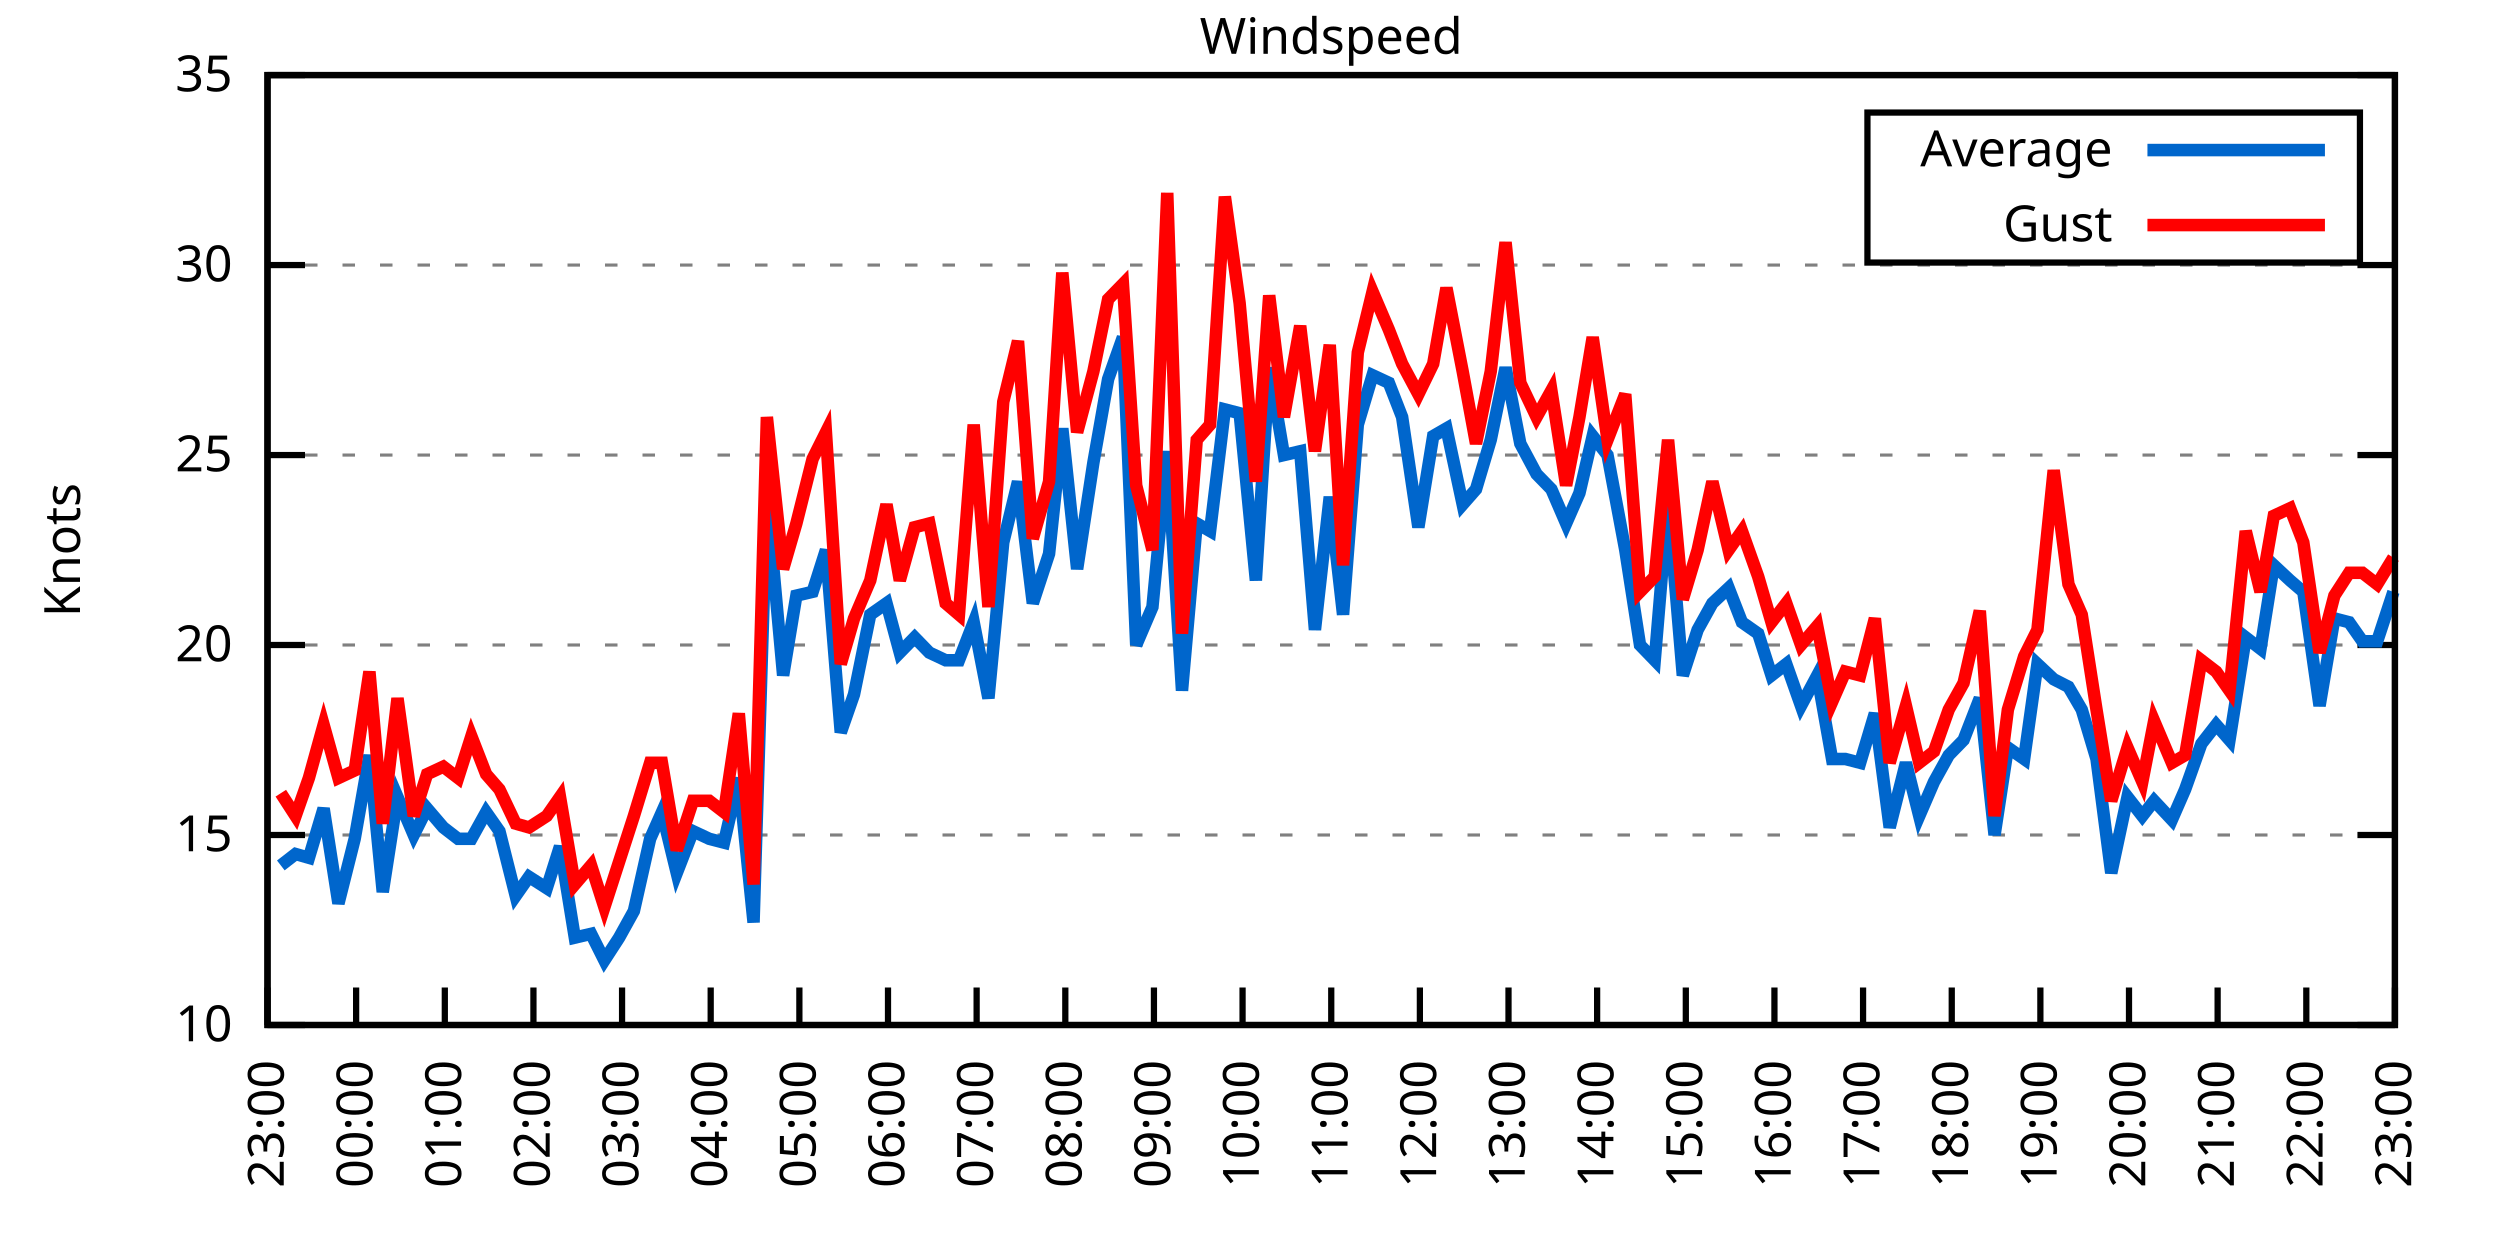
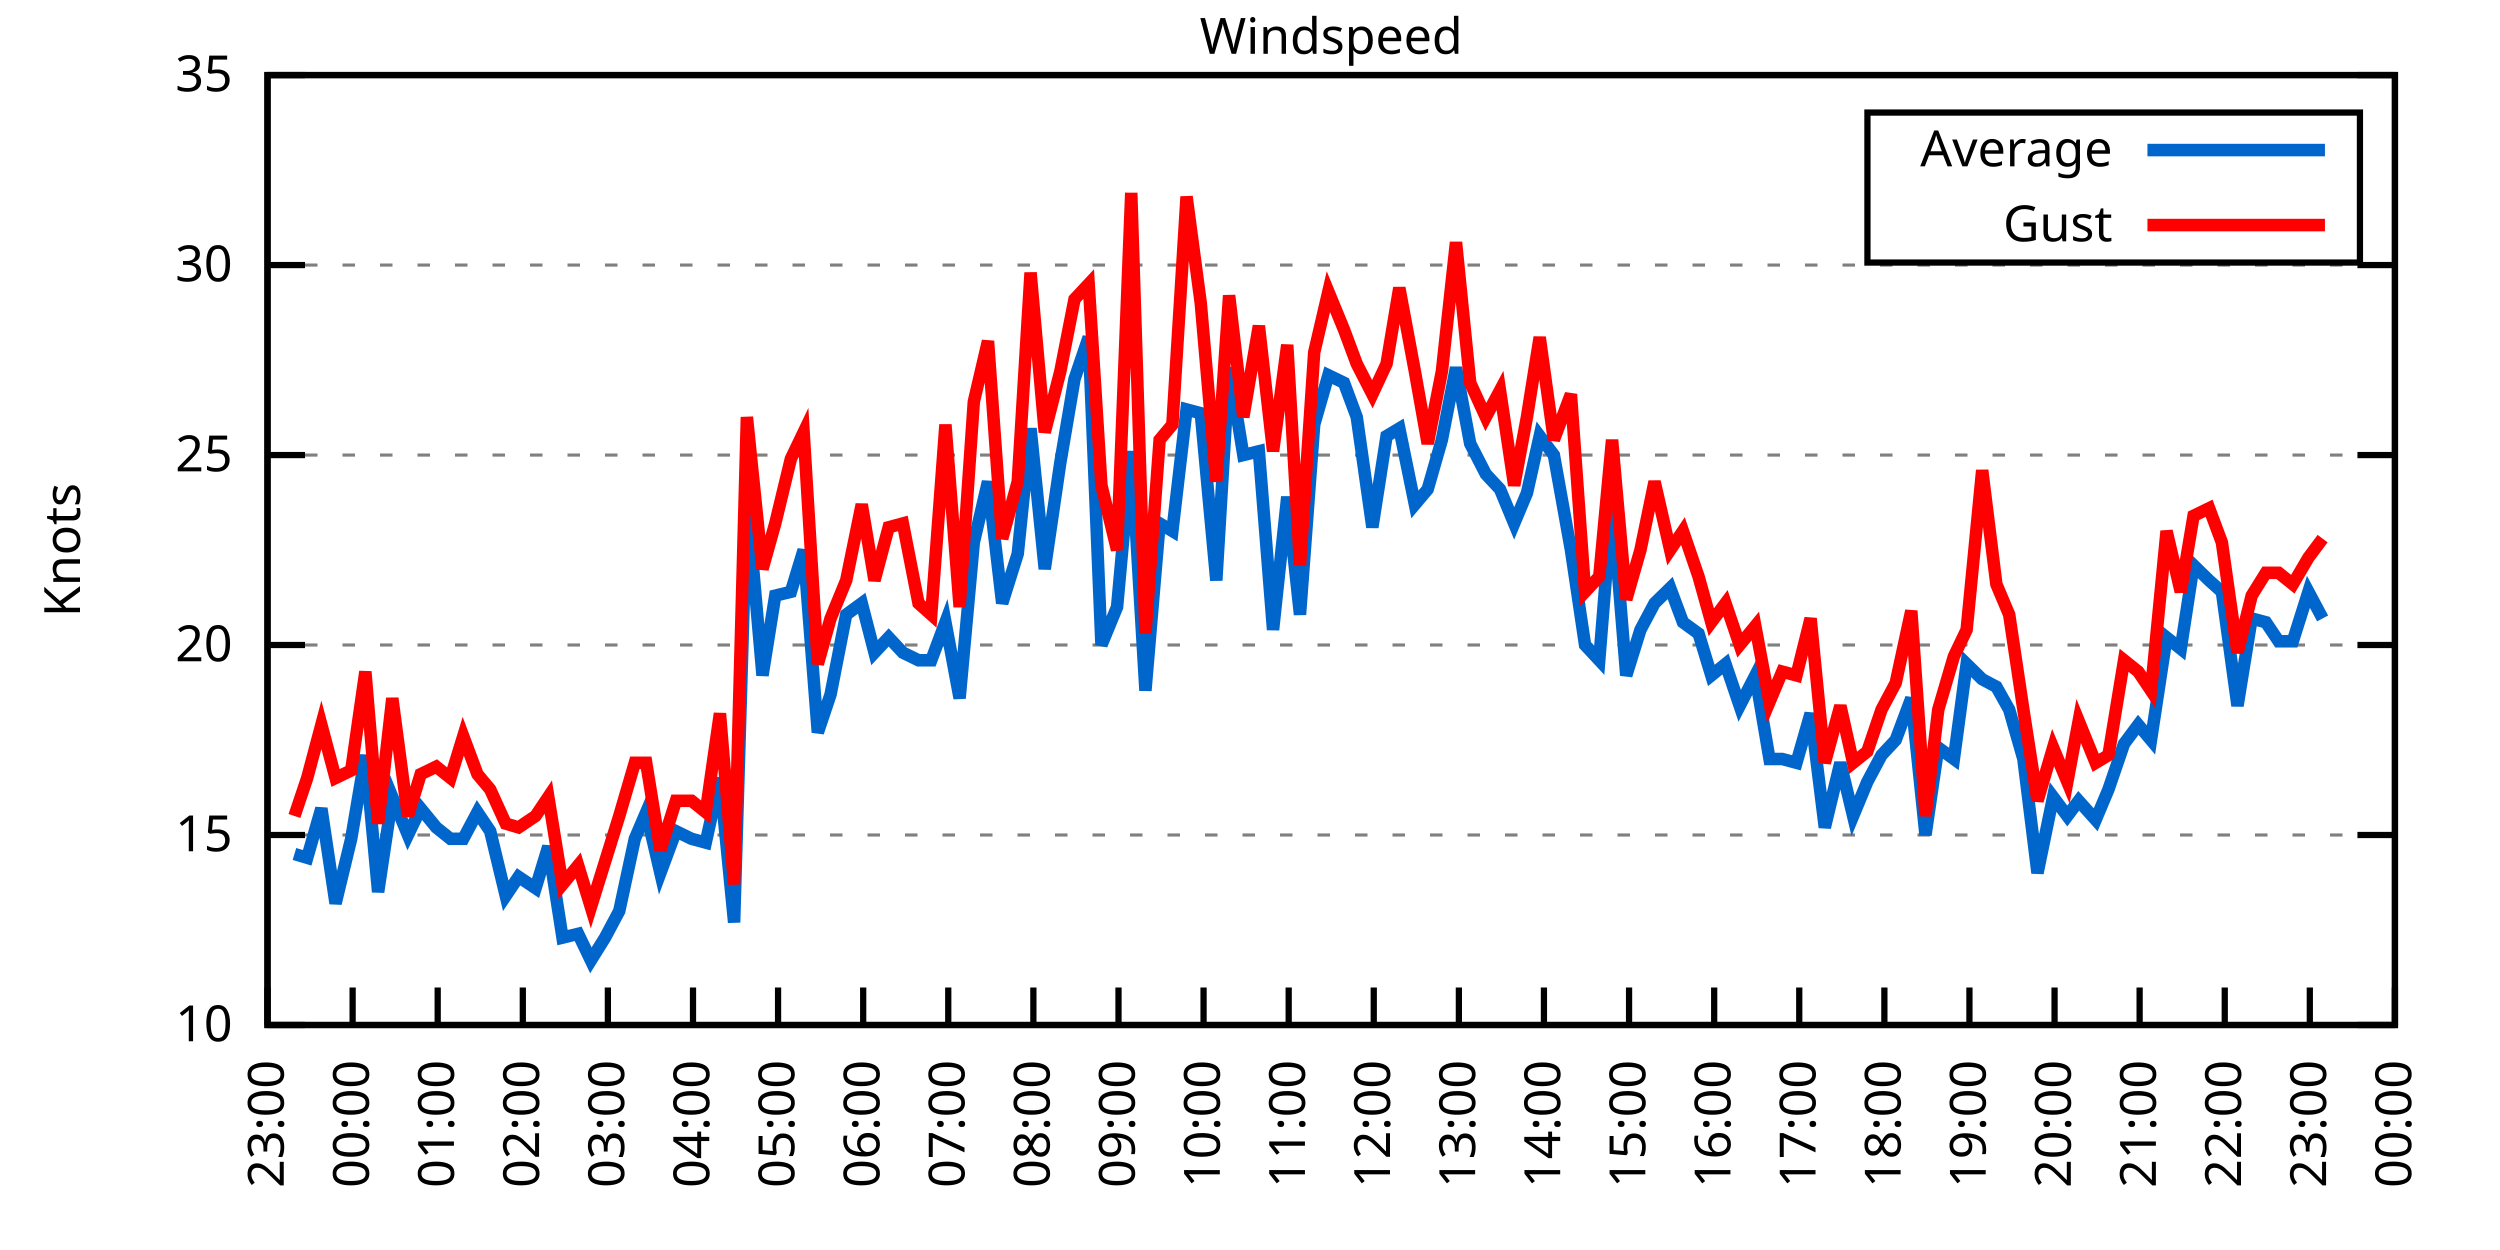
<svg xmlns="http://www.w3.org/2000/svg" xmlns:xlink="http://www.w3.org/1999/xlink" width="400" height="200" viewBox="0 0 400 200">
  <g id="gnuplot_canvas">
    <rect x="0" y="0" width="400" height="200" fill="none" />
    <defs>
      <circle id="gpDot" r="0.5" stroke-width="0.5" stroke="currentColor" />
      <path id="gpPt0" stroke-width="0.333" stroke="currentColor" d="M-1,0 h2 M0,-1 v2" />
      <path id="gpPt1" stroke-width="0.333" stroke="currentColor" d="M-1,-1 L1,1 M1,-1 L-1,1" />
      <path id="gpPt2" stroke-width="0.333" stroke="currentColor" d="M-1,0 L1,0 M0,-1 L0,1 M-1,-1 L1,1 M-1,1 L1,-1" />
      <rect id="gpPt3" stroke-width="0.333" stroke="currentColor" x="-1" y="-1" width="2" height="2" />
      <rect id="gpPt4" stroke-width="0.333" stroke="currentColor" fill="currentColor" x="-1" y="-1" width="2" height="2" />
      <circle id="gpPt5" stroke-width="0.333" stroke="currentColor" cx="0" cy="0" r="1" />
      <use xlink:href="#gpPt5" id="gpPt6" fill="currentColor" stroke="none" />
      <path id="gpPt7" stroke-width="0.333" stroke="currentColor" d="M0,-1.33 L-1.33,0.67 L1.33,0.67 z" />
      <use xlink:href="#gpPt7" id="gpPt8" fill="currentColor" stroke="none" />
      <use xlink:href="#gpPt7" id="gpPt9" stroke="currentColor" transform="rotate(180)" />
      <use xlink:href="#gpPt9" id="gpPt10" fill="currentColor" stroke="none" />
      <use xlink:href="#gpPt3" id="gpPt11" stroke="currentColor" transform="rotate(45)" />
      <use xlink:href="#gpPt11" id="gpPt12" fill="currentColor" stroke="none" />
      <path id="gpPt13" stroke-width="0.333" stroke="currentColor" d="M0,1.330 L1.265,0.411 L0.782,-1.067 L-0.782,-1.076 L-1.265,0.411 z" />
      <use xlink:href="#gpPt13" id="gpPt14" fill="currentColor" stroke="none" />
      <filter id="textbox" filterUnits="objectBoundingBox" x="0" y="0" height="1" width="1">
        <feFlood flood-color="white" flood-opacity="1" result="bgnd" />
        <feComposite in="SourceGraphic" in2="bgnd" operator="atop" />
      </filter>
      <filter id="greybox" filterUnits="objectBoundingBox" x="0" y="0" height="1" width="1">
        <feFlood flood-color="lightgrey" flood-opacity="1" result="grey" />
        <feComposite in="SourceGraphic" in2="grey" operator="atop" />
      </filter>
    </defs>
    <g fill="none" color="white" stroke="currentColor" stroke-width="1.00" stroke-linecap="butt" stroke-linejoin="miter">
</g>
    <g fill="none" color="black" stroke="currentColor" stroke-width="1.00" stroke-linecap="butt" stroke-linejoin="miter">
      <g stroke="none" shape-rendering="crispEdges">
        <polygon fill="rgb(255, 255, 255)" points="42.80,164.00 383.18,164.00 383.18,12.02 42.80,12.02 " />
      </g>
    </g>
    <g fill="none" color="black" stroke="currentColor" stroke-width="1.00" stroke-linecap="butt" stroke-linejoin="miter">
</g>
    <g fill="none" color="black" stroke="black" stroke-width="0.50" stroke-linecap="butt" stroke-linejoin="miter">
</g>
    <g fill="none" color="gray" stroke="currentColor" stroke-width="0.50" stroke-linecap="butt" stroke-linejoin="miter">
      <path stroke="gray" stroke-dasharray="2,4" class="gridline" d="M42.80,164.00 L383.19,164.00  " />
    </g>
    <g fill="none" color="gray" stroke="gray" stroke-width="1.00" stroke-linecap="butt" stroke-linejoin="miter">
</g>
    <g fill="none" color="black" stroke="currentColor" stroke-width="1.00" stroke-linecap="butt" stroke-linejoin="miter">
      <path stroke="black" d="M42.80,164.00 L48.80,164.00 M383.19,164.00 L377.19,164.00  " />
      <g transform="translate(37.20,166.60)" stroke="none" fill="black" font-family="Sans" font-size="8.00" text-anchor="end">
        <text>
          <tspan font-family="Sans"> 10</tspan>
        </text>
      </g>
    </g>
    <g fill="none" color="black" stroke="currentColor" stroke-width="1.00" stroke-linecap="butt" stroke-linejoin="miter">
</g>
    <g fill="none" color="black" stroke="black" stroke-width="0.50" stroke-linecap="butt" stroke-linejoin="miter">
</g>
    <g fill="none" color="gray" stroke="currentColor" stroke-width="0.50" stroke-linecap="butt" stroke-linejoin="miter">
      <path stroke="gray" stroke-dasharray="2,4" class="gridline" d="M42.80,133.60 L383.19,133.60  " />
    </g>
    <g fill="none" color="gray" stroke="gray" stroke-width="1.00" stroke-linecap="butt" stroke-linejoin="miter">
</g>
    <g fill="none" color="black" stroke="currentColor" stroke-width="1.00" stroke-linecap="butt" stroke-linejoin="miter">
      <path stroke="black" d="M42.80,133.60 L48.80,133.60 M383.19,133.60 L377.19,133.60  " />
      <g transform="translate(37.20,136.20)" stroke="none" fill="black" font-family="Sans" font-size="8.00" text-anchor="end">
        <text>
          <tspan font-family="Sans"> 15</tspan>
        </text>
      </g>
    </g>
    <g fill="none" color="black" stroke="currentColor" stroke-width="1.00" stroke-linecap="butt" stroke-linejoin="miter">
</g>
    <g fill="none" color="black" stroke="black" stroke-width="0.50" stroke-linecap="butt" stroke-linejoin="miter">
</g>
    <g fill="none" color="gray" stroke="currentColor" stroke-width="0.50" stroke-linecap="butt" stroke-linejoin="miter">
      <path stroke="gray" stroke-dasharray="2,4" class="gridline" d="M42.80,103.20 L383.19,103.20  " />
    </g>
    <g fill="none" color="gray" stroke="gray" stroke-width="1.00" stroke-linecap="butt" stroke-linejoin="miter">
</g>
    <g fill="none" color="black" stroke="currentColor" stroke-width="1.00" stroke-linecap="butt" stroke-linejoin="miter">
      <path stroke="black" d="M42.80,103.20 L48.80,103.20 M383.19,103.20 L377.19,103.20  " />
      <g transform="translate(37.20,105.80)" stroke="none" fill="black" font-family="Sans" font-size="8.00" text-anchor="end">
        <text>
          <tspan font-family="Sans"> 20</tspan>
        </text>
      </g>
    </g>
    <g fill="none" color="black" stroke="currentColor" stroke-width="1.00" stroke-linecap="butt" stroke-linejoin="miter">
</g>
    <g fill="none" color="black" stroke="black" stroke-width="0.50" stroke-linecap="butt" stroke-linejoin="miter">
</g>
    <g fill="none" color="gray" stroke="currentColor" stroke-width="0.50" stroke-linecap="butt" stroke-linejoin="miter">
      <path stroke="gray" stroke-dasharray="2,4" class="gridline" d="M42.80,72.81 L383.19,72.81  " />
    </g>
    <g fill="none" color="gray" stroke="gray" stroke-width="1.00" stroke-linecap="butt" stroke-linejoin="miter">
</g>
    <g fill="none" color="black" stroke="currentColor" stroke-width="1.00" stroke-linecap="butt" stroke-linejoin="miter">
      <path stroke="black" d="M42.80,72.81 L48.80,72.81 M383.19,72.81 L377.19,72.81  " />
      <g transform="translate(37.20,75.41)" stroke="none" fill="black" font-family="Sans" font-size="8.00" text-anchor="end">
        <text>
          <tspan font-family="Sans"> 25</tspan>
        </text>
      </g>
    </g>
    <g fill="none" color="black" stroke="currentColor" stroke-width="1.00" stroke-linecap="butt" stroke-linejoin="miter">
</g>
    <g fill="none" color="black" stroke="black" stroke-width="0.50" stroke-linecap="butt" stroke-linejoin="miter">
</g>
    <g fill="none" color="gray" stroke="currentColor" stroke-width="0.50" stroke-linecap="butt" stroke-linejoin="miter">
      <path stroke="gray" stroke-dasharray="2,4" class="gridline" d="M42.80,42.41 L383.19,42.41  " />
    </g>
    <g fill="none" color="gray" stroke="gray" stroke-width="1.00" stroke-linecap="butt" stroke-linejoin="miter">
</g>
    <g fill="none" color="black" stroke="currentColor" stroke-width="1.00" stroke-linecap="butt" stroke-linejoin="miter">
      <path stroke="black" d="M42.80,42.41 L48.80,42.41 M383.19,42.41 L377.19,42.41  " />
      <g transform="translate(37.20,45.01)" stroke="none" fill="black" font-family="Sans" font-size="8.00" text-anchor="end">
        <text>
          <tspan font-family="Sans"> 30</tspan>
        </text>
      </g>
    </g>
    <g fill="none" color="black" stroke="currentColor" stroke-width="1.00" stroke-linecap="butt" stroke-linejoin="miter">
</g>
    <g fill="none" color="black" stroke="black" stroke-width="0.50" stroke-linecap="butt" stroke-linejoin="miter">
</g>
    <g fill="none" color="gray" stroke="currentColor" stroke-width="0.50" stroke-linecap="butt" stroke-linejoin="miter">
      <path stroke="gray" stroke-dasharray="2,4" class="gridline" d="M42.80,12.01 L383.19,12.01  " />
    </g>
    <g fill="none" color="gray" stroke="gray" stroke-width="1.00" stroke-linecap="butt" stroke-linejoin="miter">
</g>
    <g fill="none" color="black" stroke="currentColor" stroke-width="1.00" stroke-linecap="butt" stroke-linejoin="miter">
      <path stroke="black" d="M42.80,12.01 L48.80,12.01 M383.19,12.01 L377.19,12.01  " />
      <g transform="translate(37.20,14.61)" stroke="none" fill="black" font-family="Sans" font-size="8.00" text-anchor="end">
        <text>
          <tspan font-family="Sans"> 35</tspan>
        </text>
      </g>
    </g>
    <g fill="none" color="black" stroke="currentColor" stroke-width="1.00" stroke-linecap="butt" stroke-linejoin="miter">
      <path stroke="black" d="M42.80,164.00 L42.80,158.00  " />
      <g transform="translate(45.40,169.60) rotate(270.00)" stroke="none" fill="black" font-family="Sans" font-size="8.00" text-anchor="end">
        <text>
          <tspan font-family="Sans">23:00</tspan>
        </text>
      </g>
    </g>
    <g fill="none" color="black" stroke="currentColor" stroke-width="1.00" stroke-linecap="butt" stroke-linejoin="miter">
-       <path stroke="black" d="M56.98,164.00 L56.98,158.00  " />
-       <g transform="translate(59.58,169.60) rotate(270.00)" stroke="none" fill="black" font-family="Sans" font-size="8.00" text-anchor="end">
+       <path stroke="black" d="M56.42,164.00 L56.42,158.00  " />
+       <g transform="translate(59.02,169.60) rotate(270.00)" stroke="none" fill="black" font-family="Sans" font-size="8.00" text-anchor="end">
        <text>
          <tspan font-family="Sans">00:00</tspan>
        </text>
      </g>
    </g>
    <g fill="none" color="black" stroke="currentColor" stroke-width="1.00" stroke-linecap="butt" stroke-linejoin="miter">
-       <path stroke="black" d="M71.17,164.00 L71.17,158.00  " />
-       <g transform="translate(73.77,169.60) rotate(270.00)" stroke="none" fill="black" font-family="Sans" font-size="8.00" text-anchor="end">
+       <path stroke="black" d="M70.03,164.00 L70.03,158.00  " />
+       <g transform="translate(72.63,169.60) rotate(270.00)" stroke="none" fill="black" font-family="Sans" font-size="8.00" text-anchor="end">
        <text>
          <tspan font-family="Sans">01:00</tspan>
        </text>
      </g>
    </g>
    <g fill="none" color="black" stroke="currentColor" stroke-width="1.00" stroke-linecap="butt" stroke-linejoin="miter">
-       <path stroke="black" d="M85.35,164.00 L85.35,158.00  " />
-       <g transform="translate(87.95,169.60) rotate(270.00)" stroke="none" fill="black" font-family="Sans" font-size="8.00" text-anchor="end">
+       <path stroke="black" d="M83.65,164.00 L83.65,158.00  " />
+       <g transform="translate(86.25,169.60) rotate(270.00)" stroke="none" fill="black" font-family="Sans" font-size="8.00" text-anchor="end">
        <text>
          <tspan font-family="Sans">02:00</tspan>
        </text>
      </g>
    </g>
    <g fill="none" color="black" stroke="currentColor" stroke-width="1.00" stroke-linecap="butt" stroke-linejoin="miter">
-       <path stroke="black" d="M99.53,164.00 L99.53,158.00  " />
-       <g transform="translate(102.13,169.60) rotate(270.00)" stroke="none" fill="black" font-family="Sans" font-size="8.00" text-anchor="end">
+       <path stroke="black" d="M97.26,164.00 L97.26,158.00  " />
+       <g transform="translate(99.86,169.60) rotate(270.00)" stroke="none" fill="black" font-family="Sans" font-size="8.00" text-anchor="end">
        <text>
          <tspan font-family="Sans">03:00</tspan>
        </text>
      </g>
    </g>
    <g fill="none" color="black" stroke="currentColor" stroke-width="1.00" stroke-linecap="butt" stroke-linejoin="miter">
-       <path stroke="black" d="M113.71,164.00 L113.71,158.00  " />
-       <g transform="translate(116.31,169.60) rotate(270.00)" stroke="none" fill="black" font-family="Sans" font-size="8.00" text-anchor="end">
+       <path stroke="black" d="M110.88,164.00 L110.88,158.00  " />
+       <g transform="translate(113.48,169.60) rotate(270.00)" stroke="none" fill="black" font-family="Sans" font-size="8.00" text-anchor="end">
        <text>
          <tspan font-family="Sans">04:00</tspan>
        </text>
      </g>
    </g>
    <g fill="none" color="black" stroke="currentColor" stroke-width="1.00" stroke-linecap="butt" stroke-linejoin="miter">
-       <path stroke="black" d="M127.90,164.00 L127.90,158.00  " />
-       <g transform="translate(130.50,169.60) rotate(270.00)" stroke="none" fill="black" font-family="Sans" font-size="8.00" text-anchor="end">
+       <path stroke="black" d="M124.49,164.00 L124.49,158.00  " />
+       <g transform="translate(127.09,169.60) rotate(270.00)" stroke="none" fill="black" font-family="Sans" font-size="8.00" text-anchor="end">
        <text>
          <tspan font-family="Sans">05:00</tspan>
        </text>
      </g>
    </g>
    <g fill="none" color="black" stroke="currentColor" stroke-width="1.00" stroke-linecap="butt" stroke-linejoin="miter">
-       <path stroke="black" d="M142.08,164.00 L142.08,158.00  " />
-       <g transform="translate(144.68,169.60) rotate(270.00)" stroke="none" fill="black" font-family="Sans" font-size="8.00" text-anchor="end">
+       <path stroke="black" d="M138.11,164.00 L138.11,158.00  " />
+       <g transform="translate(140.71,169.60) rotate(270.00)" stroke="none" fill="black" font-family="Sans" font-size="8.00" text-anchor="end">
        <text>
          <tspan font-family="Sans">06:00</tspan>
        </text>
      </g>
    </g>
    <g fill="none" color="black" stroke="currentColor" stroke-width="1.00" stroke-linecap="butt" stroke-linejoin="miter">
-       <path stroke="black" d="M156.26,164.00 L156.26,158.00  " />
-       <g transform="translate(158.86,169.60) rotate(270.00)" stroke="none" fill="black" font-family="Sans" font-size="8.00" text-anchor="end">
+       <path stroke="black" d="M151.72,164.00 L151.72,158.00  " />
+       <g transform="translate(154.32,169.60) rotate(270.00)" stroke="none" fill="black" font-family="Sans" font-size="8.00" text-anchor="end">
        <text>
          <tspan font-family="Sans">07:00</tspan>
        </text>
      </g>
    </g>
    <g fill="none" color="black" stroke="currentColor" stroke-width="1.00" stroke-linecap="butt" stroke-linejoin="miter">
-       <path stroke="black" d="M170.45,164.00 L170.45,158.00  " />
-       <g transform="translate(173.05,169.60) rotate(270.00)" stroke="none" fill="black" font-family="Sans" font-size="8.00" text-anchor="end">
+       <path stroke="black" d="M165.34,164.00 L165.34,158.00  " />
+       <g transform="translate(167.94,169.60) rotate(270.00)" stroke="none" fill="black" font-family="Sans" font-size="8.00" text-anchor="end">
        <text>
          <tspan font-family="Sans">08:00</tspan>
        </text>
      </g>
    </g>
    <g fill="none" color="black" stroke="currentColor" stroke-width="1.00" stroke-linecap="butt" stroke-linejoin="miter">
-       <path stroke="black" d="M184.63,164.00 L184.63,158.00  " />
-       <g transform="translate(187.23,169.60) rotate(270.00)" stroke="none" fill="black" font-family="Sans" font-size="8.00" text-anchor="end">
+       <path stroke="black" d="M178.96,164.00 L178.96,158.00  " />
+       <g transform="translate(181.56,169.60) rotate(270.00)" stroke="none" fill="black" font-family="Sans" font-size="8.00" text-anchor="end">
        <text>
          <tspan font-family="Sans">09:00</tspan>
        </text>
      </g>
    </g>
    <g fill="none" color="black" stroke="currentColor" stroke-width="1.00" stroke-linecap="butt" stroke-linejoin="miter">
-       <path stroke="black" d="M198.81,164.00 L198.81,158.00  " />
-       <g transform="translate(201.41,169.60) rotate(270.00)" stroke="none" fill="black" font-family="Sans" font-size="8.00" text-anchor="end">
+       <path stroke="black" d="M192.57,164.00 L192.57,158.00  " />
+       <g transform="translate(195.17,169.60) rotate(270.00)" stroke="none" fill="black" font-family="Sans" font-size="8.00" text-anchor="end">
        <text>
          <tspan font-family="Sans">10:00</tspan>
        </text>
      </g>
    </g>
    <g fill="none" color="black" stroke="currentColor" stroke-width="1.00" stroke-linecap="butt" stroke-linejoin="miter">
-       <path stroke="black" d="M213.00,164.00 L213.00,158.00  " />
-       <g transform="translate(215.60,169.60) rotate(270.00)" stroke="none" fill="black" font-family="Sans" font-size="8.00" text-anchor="end">
+       <path stroke="black" d="M206.19,164.00 L206.19,158.00  " />
+       <g transform="translate(208.79,169.60) rotate(270.00)" stroke="none" fill="black" font-family="Sans" font-size="8.00" text-anchor="end">
        <text>
          <tspan font-family="Sans">11:00</tspan>
        </text>
      </g>
    </g>
    <g fill="none" color="black" stroke="currentColor" stroke-width="1.00" stroke-linecap="butt" stroke-linejoin="miter">
-       <path stroke="black" d="M227.18,164.00 L227.18,158.00  " />
-       <g transform="translate(229.78,169.60) rotate(270.00)" stroke="none" fill="black" font-family="Sans" font-size="8.00" text-anchor="end">
+       <path stroke="black" d="M219.80,164.00 L219.80,158.00  " />
+       <g transform="translate(222.40,169.60) rotate(270.00)" stroke="none" fill="black" font-family="Sans" font-size="8.00" text-anchor="end">
        <text>
          <tspan font-family="Sans">12:00</tspan>
        </text>
      </g>
    </g>
    <g fill="none" color="black" stroke="currentColor" stroke-width="1.00" stroke-linecap="butt" stroke-linejoin="miter">
-       <path stroke="black" d="M241.36,164.00 L241.36,158.00  " />
-       <g transform="translate(243.96,169.60) rotate(270.00)" stroke="none" fill="black" font-family="Sans" font-size="8.00" text-anchor="end">
+       <path stroke="black" d="M233.42,164.00 L233.42,158.00  " />
+       <g transform="translate(236.02,169.60) rotate(270.00)" stroke="none" fill="black" font-family="Sans" font-size="8.00" text-anchor="end">
        <text>
          <tspan font-family="Sans">13:00</tspan>
        </text>
      </g>
    </g>
    <g fill="none" color="black" stroke="currentColor" stroke-width="1.00" stroke-linecap="butt" stroke-linejoin="miter">
-       <path stroke="black" d="M255.54,164.00 L255.54,158.00  " />
-       <g transform="translate(258.14,169.60) rotate(270.00)" stroke="none" fill="black" font-family="Sans" font-size="8.00" text-anchor="end">
+       <path stroke="black" d="M247.03,164.00 L247.03,158.00  " />
+       <g transform="translate(249.63,169.60) rotate(270.00)" stroke="none" fill="black" font-family="Sans" font-size="8.00" text-anchor="end">
        <text>
          <tspan font-family="Sans">14:00</tspan>
        </text>
      </g>
    </g>
    <g fill="none" color="black" stroke="currentColor" stroke-width="1.00" stroke-linecap="butt" stroke-linejoin="miter">
-       <path stroke="black" d="M269.73,164.00 L269.73,158.00  " />
-       <g transform="translate(272.33,169.60) rotate(270.00)" stroke="none" fill="black" font-family="Sans" font-size="8.00" text-anchor="end">
+       <path stroke="black" d="M260.65,164.00 L260.65,158.00  " />
+       <g transform="translate(263.25,169.60) rotate(270.00)" stroke="none" fill="black" font-family="Sans" font-size="8.00" text-anchor="end">
        <text>
          <tspan font-family="Sans">15:00</tspan>
        </text>
      </g>
    </g>
    <g fill="none" color="black" stroke="currentColor" stroke-width="1.00" stroke-linecap="butt" stroke-linejoin="miter">
-       <path stroke="black" d="M283.91,164.00 L283.91,158.00  " />
-       <g transform="translate(286.51,169.60) rotate(270.00)" stroke="none" fill="black" font-family="Sans" font-size="8.00" text-anchor="end">
+       <path stroke="black" d="M274.27,164.00 L274.27,158.00  " />
+       <g transform="translate(276.87,169.60) rotate(270.00)" stroke="none" fill="black" font-family="Sans" font-size="8.00" text-anchor="end">
        <text>
          <tspan font-family="Sans">16:00</tspan>
        </text>
      </g>
    </g>
    <g fill="none" color="black" stroke="currentColor" stroke-width="1.00" stroke-linecap="butt" stroke-linejoin="miter">
-       <path stroke="black" d="M298.09,164.00 L298.09,158.00  " />
-       <g transform="translate(300.69,169.60) rotate(270.00)" stroke="none" fill="black" font-family="Sans" font-size="8.00" text-anchor="end">
+       <path stroke="black" d="M287.88,164.00 L287.88,158.00  " />
+       <g transform="translate(290.48,169.60) rotate(270.00)" stroke="none" fill="black" font-family="Sans" font-size="8.00" text-anchor="end">
        <text>
          <tspan font-family="Sans">17:00</tspan>
        </text>
      </g>
    </g>
    <g fill="none" color="black" stroke="currentColor" stroke-width="1.00" stroke-linecap="butt" stroke-linejoin="miter">
-       <path stroke="black" d="M312.28,164.00 L312.28,158.00  " />
-       <g transform="translate(314.88,169.60) rotate(270.00)" stroke="none" fill="black" font-family="Sans" font-size="8.00" text-anchor="end">
+       <path stroke="black" d="M301.50,164.00 L301.50,158.00  " />
+       <g transform="translate(304.10,169.60) rotate(270.00)" stroke="none" fill="black" font-family="Sans" font-size="8.00" text-anchor="end">
        <text>
          <tspan font-family="Sans">18:00</tspan>
        </text>
      </g>
    </g>
    <g fill="none" color="black" stroke="currentColor" stroke-width="1.00" stroke-linecap="butt" stroke-linejoin="miter">
-       <path stroke="black" d="M326.46,164.00 L326.46,158.00  " />
-       <g transform="translate(329.06,169.60) rotate(270.00)" stroke="none" fill="black" font-family="Sans" font-size="8.00" text-anchor="end">
+       <path stroke="black" d="M315.11,164.00 L315.11,158.00  " />
+       <g transform="translate(317.71,169.60) rotate(270.00)" stroke="none" fill="black" font-family="Sans" font-size="8.00" text-anchor="end">
        <text>
          <tspan font-family="Sans">19:00</tspan>
        </text>
      </g>
    </g>
    <g fill="none" color="black" stroke="currentColor" stroke-width="1.00" stroke-linecap="butt" stroke-linejoin="miter">
-       <path stroke="black" d="M340.64,164.00 L340.64,158.00  " />
-       <g transform="translate(343.24,169.60) rotate(270.00)" stroke="none" fill="black" font-family="Sans" font-size="8.00" text-anchor="end">
+       <path stroke="black" d="M328.73,164.00 L328.73,158.00  " />
+       <g transform="translate(331.33,169.60) rotate(270.00)" stroke="none" fill="black" font-family="Sans" font-size="8.00" text-anchor="end">
        <text>
          <tspan font-family="Sans">20:00</tspan>
        </text>
      </g>
    </g>
    <g fill="none" color="black" stroke="currentColor" stroke-width="1.00" stroke-linecap="butt" stroke-linejoin="miter">
-       <path stroke="black" d="M354.82,164.00 L354.82,158.00  " />
-       <g transform="translate(357.42,169.60) rotate(270.00)" stroke="none" fill="black" font-family="Sans" font-size="8.00" text-anchor="end">
+       <path stroke="black" d="M342.34,164.00 L342.34,158.00  " />
+       <g transform="translate(344.94,169.60) rotate(270.00)" stroke="none" fill="black" font-family="Sans" font-size="8.00" text-anchor="end">
        <text>
          <tspan font-family="Sans">21:00</tspan>
        </text>
      </g>
    </g>
    <g fill="none" color="black" stroke="currentColor" stroke-width="1.00" stroke-linecap="butt" stroke-linejoin="miter">
-       <path stroke="black" d="M369.01,164.00 L369.01,158.00  " />
-       <g transform="translate(371.61,169.60) rotate(270.00)" stroke="none" fill="black" font-family="Sans" font-size="8.00" text-anchor="end">
+       <path stroke="black" d="M355.96,164.00 L355.96,158.00  " />
+       <g transform="translate(358.56,169.60) rotate(270.00)" stroke="none" fill="black" font-family="Sans" font-size="8.00" text-anchor="end">
        <text>
          <tspan font-family="Sans">22:00</tspan>
+         </text>
+       </g>
+     </g>
+     <g fill="none" color="black" stroke="currentColor" stroke-width="1.00" stroke-linecap="butt" stroke-linejoin="miter">
+       <path stroke="black" d="M369.57,164.00 L369.57,158.00  " />
+       <g transform="translate(372.17,169.60) rotate(270.00)" stroke="none" fill="black" font-family="Sans" font-size="8.00" text-anchor="end">
+         <text>
+           <tspan font-family="Sans">23:00</tspan>
        </text>
      </g>
    </g>
    <g fill="none" color="black" stroke="currentColor" stroke-width="1.00" stroke-linecap="butt" stroke-linejoin="miter">
      <path stroke="black" d="M383.19,164.00 L383.19,158.00  " />
      <g transform="translate(385.79,169.60) rotate(270.00)" stroke="none" fill="black" font-family="Sans" font-size="8.00" text-anchor="end">
        <text>
-           <tspan font-family="Sans">23:00</tspan>
+           <tspan font-family="Sans">00:00</tspan>
        </text>
      </g>
    </g>
    <g fill="none" color="black" stroke="currentColor" stroke-width="1.00" stroke-linecap="butt" stroke-linejoin="miter">
</g>
    <g fill="none" color="black" stroke="currentColor" stroke-width="1.00" stroke-linecap="butt" stroke-linejoin="miter">
      <path stroke="black" d="M42.80,12.01 L42.80,164.00 L383.19,164.00 L383.19,12.01 L42.80,12.01 Z  " />
    </g>
    <g fill="none" color="black" stroke="currentColor" stroke-width="1.00" stroke-linecap="butt" stroke-linejoin="miter">
</g>
    <g fill="none" color="black" stroke="currentColor" stroke-width="1.00" stroke-linecap="butt" stroke-linejoin="miter">
      <path stroke="black" d="M298.79,42.01 L298.79,18.01 L377.59,18.01 L377.59,42.01 L298.79,42.01 Z  " />
    </g>
    <g id="Windspeed_plot_1">
      <g fill="none" color="white" stroke="black" stroke-width="2.00" stroke-linecap="butt" stroke-linejoin="miter">
</g>
      <g fill="none" color="black" stroke="currentColor" stroke-width="2.00" stroke-linecap="butt" stroke-linejoin="miter">
        <g transform="translate(337.99,26.61)" stroke="none" fill="black" font-family="Sans" font-size="8.00" text-anchor="end">
          <text>
            <tspan font-family="Sans">Average</tspan>
          </text>
        </g>
      </g>
      <g fill="none" color="black" stroke="currentColor" stroke-width="2.00" stroke-linecap="butt" stroke-linejoin="miter">
-         <path stroke="rgb(  0, 102, 204)" d="M343.59,24.01 L371.99,24.01 M44.93,138.47 L47.29,136.64 L49.42,137.25 L51.78,129.35 L54.15,144.55 L56.75,134.21   L59.11,120.83 L61.24,142.72 L63.60,127.52 L66.20,133.60 L68.33,129.35 L70.93,132.39 L73.29,134.21 L75.42,134.21   L77.78,129.95 L79.91,132.99 L82.51,143.33 L84.64,140.29 L87.48,142.11 L89.60,135.43 L91.97,150.02 L94.57,149.41   L96.70,153.66 L99.06,150.02 L101.42,145.76 L104.02,134.21 L105.91,129.95 L108.28,139.68 L110.88,132.99 L113.48,134.21   L115.84,134.82 L118.21,124.48 L120.57,147.59 L122.70,79.49 L125.30,108.07 L127.42,95.30 L130.02,94.69 L132.15,88.00   L134.52,117.19 L136.64,111.11 L139.24,98.34 L141.84,96.52 L143.97,104.42 L146.34,101.99 L148.70,104.42 L151.30,105.64   L153.43,105.64 L155.79,99.56 L158.15,111.72 L160.52,86.79 L162.88,77.06 L165.25,96.52 L167.85,88.61 L169.97,68.55   L172.34,91.04 L174.94,74.02 L177.30,60.65 L179.67,53.96 L181.79,103.20 L184.39,97.12 L186.76,72.20 L189.12,110.50   L191.48,83.75 L193.61,84.97 L195.98,65.51 L198.34,66.12 L200.94,92.87 L203.07,58.82 L205.43,72.81 L208.03,72.20   L210.39,100.77 L212.76,79.49 L214.89,98.34 L217.25,67.94 L219.61,60.04 L222.21,61.25 L224.34,66.73 L226.94,84.36   L229.31,69.77 L231.43,68.55 L234.03,80.71 L236.16,78.28 L238.52,70.37 L240.89,58.82 L243.25,70.98 L245.85,75.85   L248.22,78.28 L250.58,83.75 L252.71,78.89 L254.83,69.77 L257.20,72.81 L260.04,88.00 L262.40,103.20 L264.76,105.64   L266.89,80.10 L269.25,108.07 L271.62,100.77 L273.98,96.52 L276.58,94.08 L278.71,99.56 L281.31,101.38 L283.44,108.07   L285.80,106.24 L288.16,112.93 L290.76,108.07 L293.13,121.44 L295.26,121.44 L297.62,122.05 L299.98,114.15 L302.35,132.39   L304.95,122.05 L307.08,130.56 L309.44,125.09 L311.80,120.83 L314.17,118.40 L316.77,111.72 L319.13,133.60 L321.26,119.62   L323.86,121.44 L325.99,106.24 L328.59,108.68 L330.95,109.89 L333.08,113.54 L335.44,121.44 L337.80,139.68 L340.40,127.52   L342.77,130.56 L344.66,128.13 L347.50,131.17 L349.62,126.31 L352.22,119.01 L354.59,115.97 L356.72,118.40 L359.32,101.99   L361.68,103.81 L363.81,90.44 L366.41,92.87 L368.53,94.69 L371.13,112.93 L373.50,98.95 L375.86,99.56 L377.99,102.60   L380.35,102.60 L382.95,94.69  " />
+         <path stroke="rgb(  0, 102, 204)" d="M343.59,24.01 L371.99,24.01 M47.11,136.64 L49.15,137.25 L51.42,129.35 L53.69,144.55 L56.19,134.21 L58.46,120.83   L60.50,142.72 L62.77,127.52 L65.27,133.60 L67.31,129.35 L69.80,132.39 L72.07,134.21 L74.12,134.21 L76.39,129.95   L78.43,132.99 L80.92,143.33 L82.97,140.29 L85.69,142.11 L87.73,135.43 L90.00,150.02 L92.50,149.41 L94.54,153.66   L96.81,150.02 L99.08,145.76 L101.57,134.21 L103.39,129.95 L105.66,139.68 L108.15,132.99 L110.65,134.21 L112.92,134.82   L115.19,124.48 L117.46,147.59 L119.50,79.49 L122.00,108.07 L124.04,95.30 L126.54,94.69 L128.58,88.00 L130.85,117.19   L132.89,111.11 L135.39,98.34 L137.88,96.52 L139.92,104.42 L142.19,101.99 L144.46,104.42 L146.96,105.64 L149.00,105.64   L151.27,99.56 L153.54,111.72 L155.81,86.79 L158.08,77.06 L160.35,96.52 L162.84,88.61 L164.89,68.55 L167.16,91.04   L169.65,74.02 L171.92,60.65 L174.19,53.96 L176.23,103.20 L178.73,97.12 L181.00,72.20 L183.27,110.50 L185.54,83.75   L187.58,84.97 L189.85,65.51 L192.12,66.12 L194.61,92.87 L196.66,58.82 L198.93,72.81 L201.42,72.20 L203.69,100.77   L205.96,79.49 L208.00,98.34 L210.27,67.94 L212.54,60.04 L215.04,61.25 L217.08,66.73 L219.58,84.36 L221.85,69.77   L223.89,68.55 L226.38,80.71 L228.43,78.28 L230.70,70.37 L232.96,58.82 L235.23,70.98 L237.73,75.85 L240.00,78.28   L242.27,83.75 L244.31,78.89 L246.35,69.77 L248.62,72.81 L251.35,88.00 L253.61,103.20 L255.88,105.64 L257.93,80.10   L260.20,108.07 L262.47,100.77 L264.73,96.52 L267.23,94.08 L269.27,99.56 L271.77,101.38 L273.81,108.07 L276.08,106.24   L278.35,112.93 L280.85,108.07 L283.12,121.44 L285.16,121.44 L287.43,122.05 L289.70,114.15 L291.97,132.39 L294.46,122.05   L296.50,130.56 L298.77,125.09 L301.04,120.83 L303.31,118.40 L305.81,111.72 L308.08,133.60 L310.12,119.62 L312.62,121.44   L314.66,106.24 L317.15,108.68 L319.42,109.89 L321.47,113.54 L323.74,121.44 L326.00,139.68 L328.50,127.52 L330.77,130.56   L332.59,128.13 L335.31,131.17 L337.35,126.31 L339.85,119.01 L342.12,115.97 L344.16,118.40 L346.65,101.99 L348.92,103.81   L350.97,90.44 L353.46,92.87 L355.50,94.69 L358.00,112.93 L360.27,98.95 L362.54,99.56 L364.58,102.60 L366.85,102.60   L369.35,94.69 L371.62,98.95  " />
      </g>
    </g>
    <g id="Windspeed_plot_2">
      <g fill="none" color="black" stroke="currentColor" stroke-width="2.00" stroke-linecap="butt" stroke-linejoin="miter">
        <g transform="translate(337.99,38.61)" stroke="none" fill="black" font-family="Sans" font-size="8.00" text-anchor="end">
          <text>
            <tspan font-family="Sans">Gust</tspan>
          </text>
        </g>
      </g>
      <g fill="none" color="black" stroke="currentColor" stroke-width="2.00" stroke-linecap="butt" stroke-linejoin="miter">
-         <path stroke="rgb(255,   0,   0)" d="M343.59,36.01 L371.99,36.01 M44.93,126.91 L47.29,130.56 L49.42,124.48 L51.78,115.97 L54.15,124.48 L56.75,123.27   L59.11,107.46 L61.24,131.78 L63.60,111.72 L66.20,130.56 L68.33,123.87 L70.93,122.66 L73.29,124.48 L75.42,117.80   L77.78,123.87 L79.91,126.31 L82.51,131.78 L84.64,132.39 L87.48,130.56 L89.60,127.52 L91.97,141.51 L94.57,138.47   L96.70,145.15 L99.06,137.86 L101.42,130.56 L104.02,122.05 L105.91,122.05 L108.28,136.03 L110.88,128.13 L113.48,128.13   L115.84,129.95 L118.21,114.15 L120.57,141.51 L122.70,66.73 L125.30,91.04 L127.42,83.75 L130.02,73.41 L132.15,69.16   L134.52,106.24 L136.64,98.95 L139.24,92.87 L141.84,80.71 L143.97,92.87 L146.34,84.36 L148.70,83.75 L151.30,96.52   L153.43,98.34 L155.79,67.94 L158.15,97.12 L160.52,64.29 L162.88,54.57 L165.25,86.18 L167.85,77.06 L169.97,43.62   L172.34,69.16 L174.94,59.43 L177.30,47.88 L179.67,45.45 L181.79,77.67 L184.39,88.00 L186.76,30.86 L189.12,101.38   L191.48,70.37 L193.61,67.94 L195.98,31.46 L198.34,48.49 L200.94,77.06 L203.07,47.27 L205.43,66.73 L208.03,52.14   L210.39,72.20 L212.76,55.18 L214.89,90.44 L217.25,56.39 L219.61,46.66 L222.21,52.74 L224.34,58.21 L226.94,63.08   L229.31,58.21 L231.43,46.06 L234.03,59.43 L236.16,70.98 L238.52,59.43 L240.89,38.76 L243.25,61.25 L245.85,66.73   L248.22,62.47 L250.58,77.67 L252.71,66.73 L254.83,53.96 L257.20,70.37 L260.04,63.08 L262.40,94.69 L264.76,92.26   L266.89,70.37 L269.25,95.91 L271.62,88.00 L273.98,77.06 L276.58,88.00 L278.71,84.97 L281.31,92.26 L283.44,99.56   L285.80,96.52 L288.16,103.20 L290.76,100.16 L293.13,112.32 L295.26,107.46 L297.62,108.07 L299.98,98.95 L302.35,122.05   L304.95,112.93 L307.08,122.05 L309.44,120.23 L311.80,113.54 L314.17,109.28 L316.77,97.73 L319.13,130.56 L321.26,113.54   L323.86,105.03 L325.99,100.77 L328.59,75.24 L330.95,93.48 L333.08,98.34 L335.44,113.54 L337.80,128.13 L340.40,119.62   L342.77,125.09 L344.66,115.36 L347.50,122.05 L349.62,120.83 L352.22,105.64 L354.59,107.46 L356.72,110.50 L359.32,84.97   L361.68,94.69 L363.81,82.53 L366.41,81.32 L368.53,86.79 L371.13,104.42 L373.50,95.30 L375.86,91.65 L377.99,91.65   L380.35,93.48 L382.95,89.22  " />
+         <path stroke="rgb(255,   0,   0)" d="M343.59,36.01 L371.99,36.01 M47.11,130.56 L49.15,124.48 L51.42,115.97 L53.69,124.48 L56.19,123.27 L58.46,107.46   L60.50,131.78 L62.77,111.72 L65.27,130.56 L67.31,123.87 L69.80,122.66 L72.07,124.48 L74.12,117.80 L76.39,123.87   L78.43,126.31 L80.92,131.78 L82.97,132.39 L85.69,130.56 L87.73,127.52 L90.00,141.51 L92.50,138.47 L94.54,145.15   L96.81,137.86 L99.08,130.56 L101.57,122.05 L103.39,122.05 L105.66,136.03 L108.15,128.13 L110.65,128.13 L112.92,129.95   L115.19,114.15 L117.46,141.51 L119.50,66.73 L122.00,91.04 L124.04,83.75 L126.54,73.41 L128.58,69.16 L130.85,106.24   L132.89,98.95 L135.39,92.87 L137.88,80.71 L139.92,92.87 L142.19,84.36 L144.46,83.75 L146.96,96.52 L149.00,98.34   L151.27,67.94 L153.54,97.12 L155.81,64.29 L158.08,54.57 L160.35,86.18 L162.84,77.06 L164.89,43.62 L167.16,69.16   L169.65,59.43 L171.92,47.88 L174.19,45.45 L176.23,77.67 L178.73,88.00 L181.00,30.86 L183.27,101.38 L185.54,70.37   L187.58,67.94 L189.85,31.46 L192.12,48.49 L194.61,77.06 L196.66,47.27 L198.93,66.73 L201.42,52.14 L203.69,72.20   L205.96,55.18 L208.00,90.44 L210.27,56.39 L212.54,46.66 L215.04,52.74 L217.08,58.21 L219.58,63.08 L221.85,58.21   L223.89,46.06 L226.38,59.43 L228.43,70.98 L230.70,59.43 L232.96,38.76 L235.23,61.25 L237.73,66.73 L240.00,62.47   L242.27,77.67 L244.31,66.73 L246.35,53.96 L248.62,70.37 L251.35,63.08 L253.61,94.69 L255.88,92.26 L257.93,70.37   L260.20,95.91 L262.47,88.00 L264.73,77.06 L267.23,88.00 L269.27,84.97 L271.77,92.26 L273.81,99.56 L276.08,96.52   L278.35,103.20 L280.85,100.16 L283.12,112.32 L285.16,107.46 L287.43,108.07 L289.70,98.95 L291.97,122.05 L294.46,112.93   L296.50,122.05 L298.77,120.23 L301.04,113.54 L303.31,109.28 L305.81,97.73 L308.08,130.56 L310.12,113.54 L312.62,105.03   L314.66,100.77 L317.15,75.24 L319.42,93.48 L321.47,98.34 L323.74,113.54 L326.00,128.13 L328.50,119.62 L330.77,125.09   L332.59,115.36 L335.31,122.05 L337.35,120.83 L339.85,105.64 L342.12,107.46 L344.16,110.50 L346.65,84.97 L348.92,94.69   L350.97,82.53 L353.46,81.32 L355.50,86.79 L358.00,104.42 L360.27,95.30 L362.54,91.65 L364.58,91.65 L366.85,93.48   L369.35,89.22 L371.62,86.18  " />
      </g>
    </g>
    <g fill="none" color="black" stroke="currentColor" stroke-width="2.00" stroke-linecap="butt" stroke-linejoin="miter">
</g>
    <g fill="none" color="black" stroke="black" stroke-width="1.00" stroke-linecap="butt" stroke-linejoin="miter">
</g>
    <g fill="none" color="black" stroke="currentColor" stroke-width="1.00" stroke-linecap="butt" stroke-linejoin="miter">
      <path stroke="black" d="M42.80,12.01 L42.80,164.00 L383.19,164.00 L383.19,12.01 L42.80,12.01 Z  " />
      <g transform="translate(12.80,88.01) rotate(270.00)" stroke="none" fill="black" font-family="Sans" font-size="8.00" text-anchor="middle">
        <text>
          <tspan font-family="Sans">Knots</tspan>
        </text>
      </g>
    </g>
    <g fill="none" color="black" stroke="currentColor" stroke-width="1.00" stroke-linecap="butt" stroke-linejoin="miter">
</g>
    <g fill="none" color="black" stroke="currentColor" stroke-width="1.00" stroke-linecap="butt" stroke-linejoin="miter">
      <g transform="translate(212.99,8.61)" stroke="none" fill="black" font-family="Sans" font-size="8.00" text-anchor="middle">
        <text>
          <tspan font-family="Sans">Windspeed</tspan>
        </text>
      </g>
    </g>
    <g fill="none" color="black" stroke="currentColor" stroke-width="1.00" stroke-linecap="butt" stroke-linejoin="miter">
</g>
  </g>
</svg>
